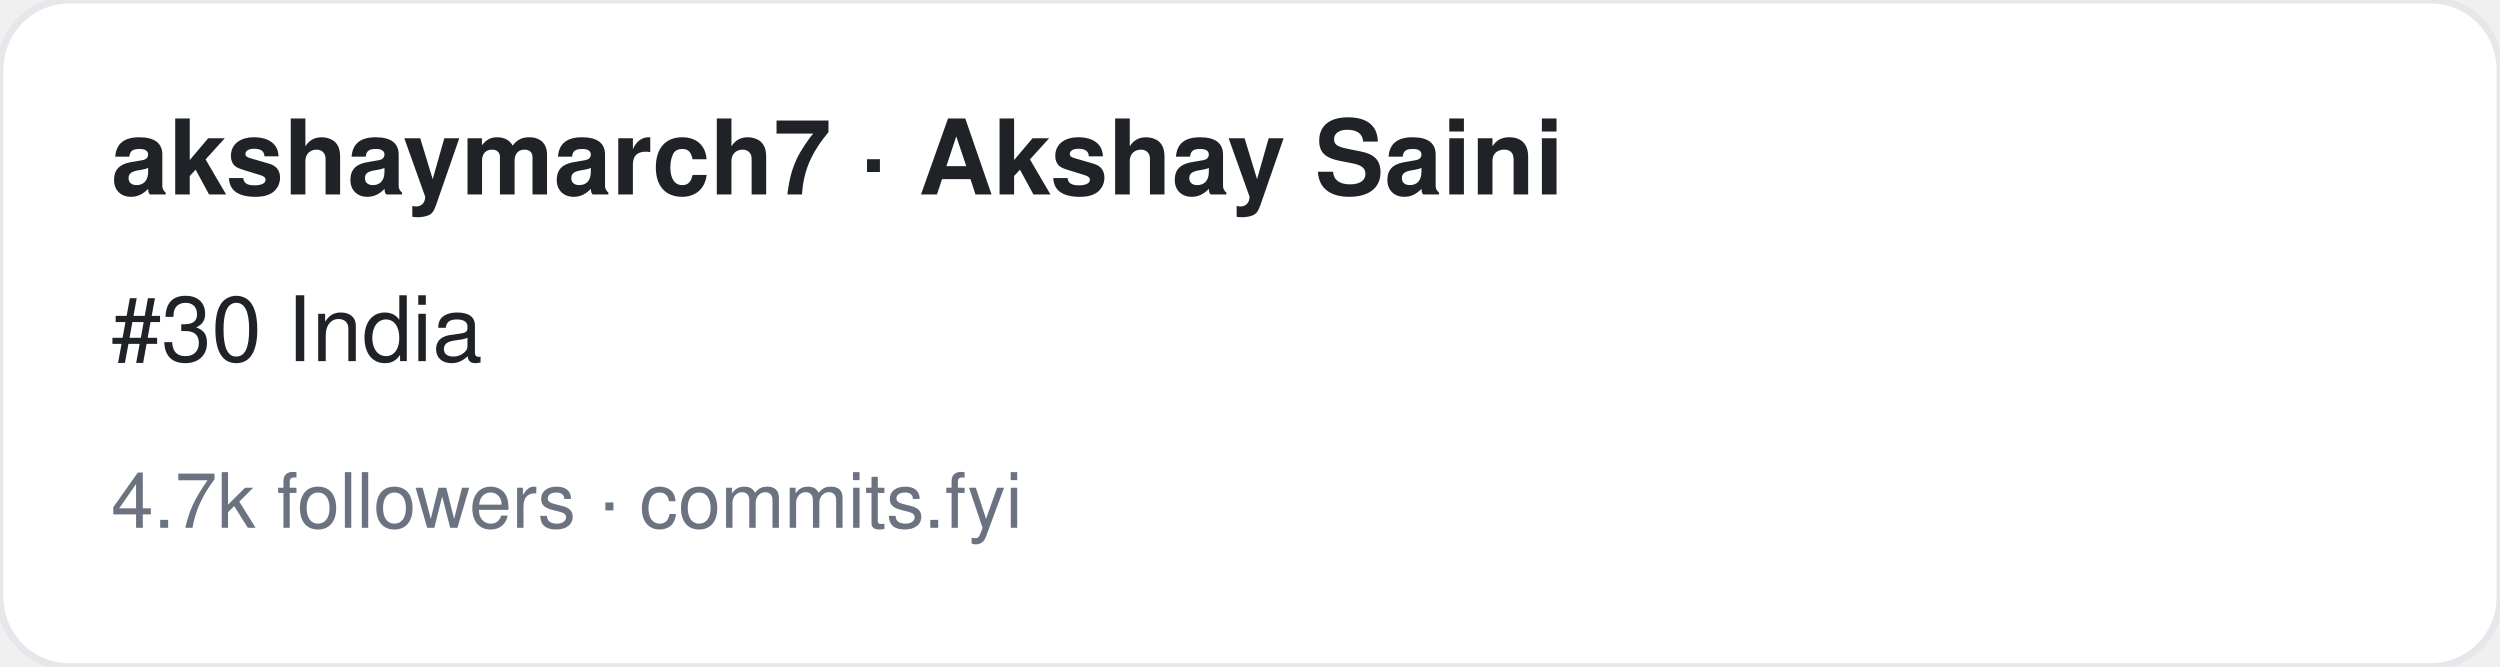
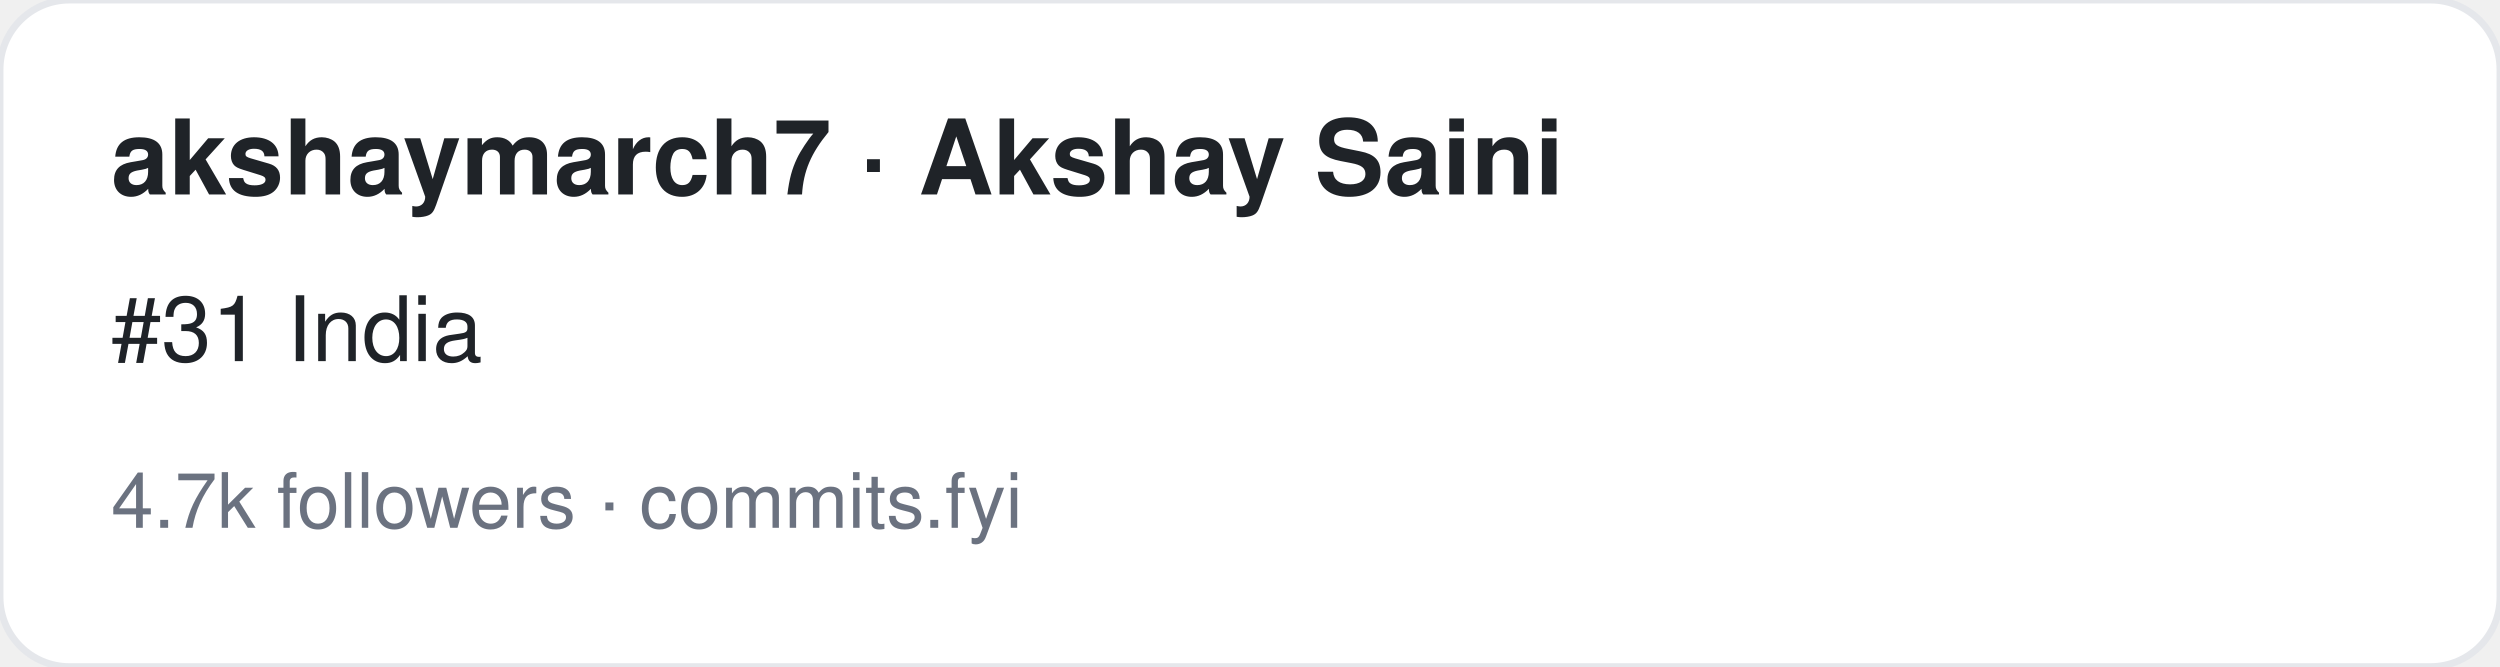
<svg xmlns="http://www.w3.org/2000/svg" width="360" height="96" viewBox="0 0 360 96" font-family="-apple-system,BlinkMacSystemFont,Segoe UI,Helvetica,Arial,sans-serif">
  <rect width="360" height="96" rx="10" fill="#ffffff" stroke="#e5e7eb" />
  <text x="16" y="28" font-size="15" font-weight="700" fill="#1f2328">akshaymarch7 · Akshay Saini</text>
-   <text x="16" y="52" font-size="13" fill="#1f2328">#30 India</text>
+   <text x="16" y="52" font-size="13" fill="#1f2328">#31 India</text>
  <text x="16" y="76" font-size="11" fill="#6b7280">4.7k followers · commits.fyi</text>
</svg>
